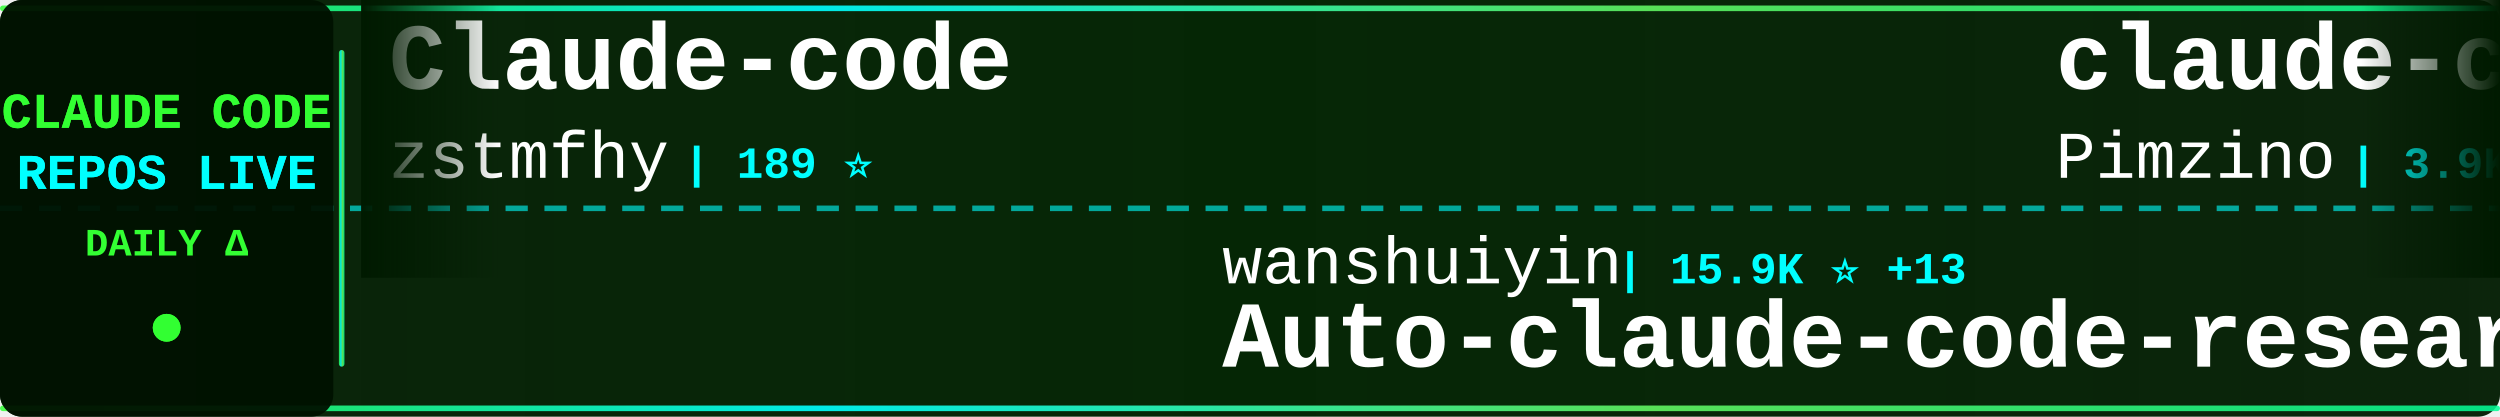
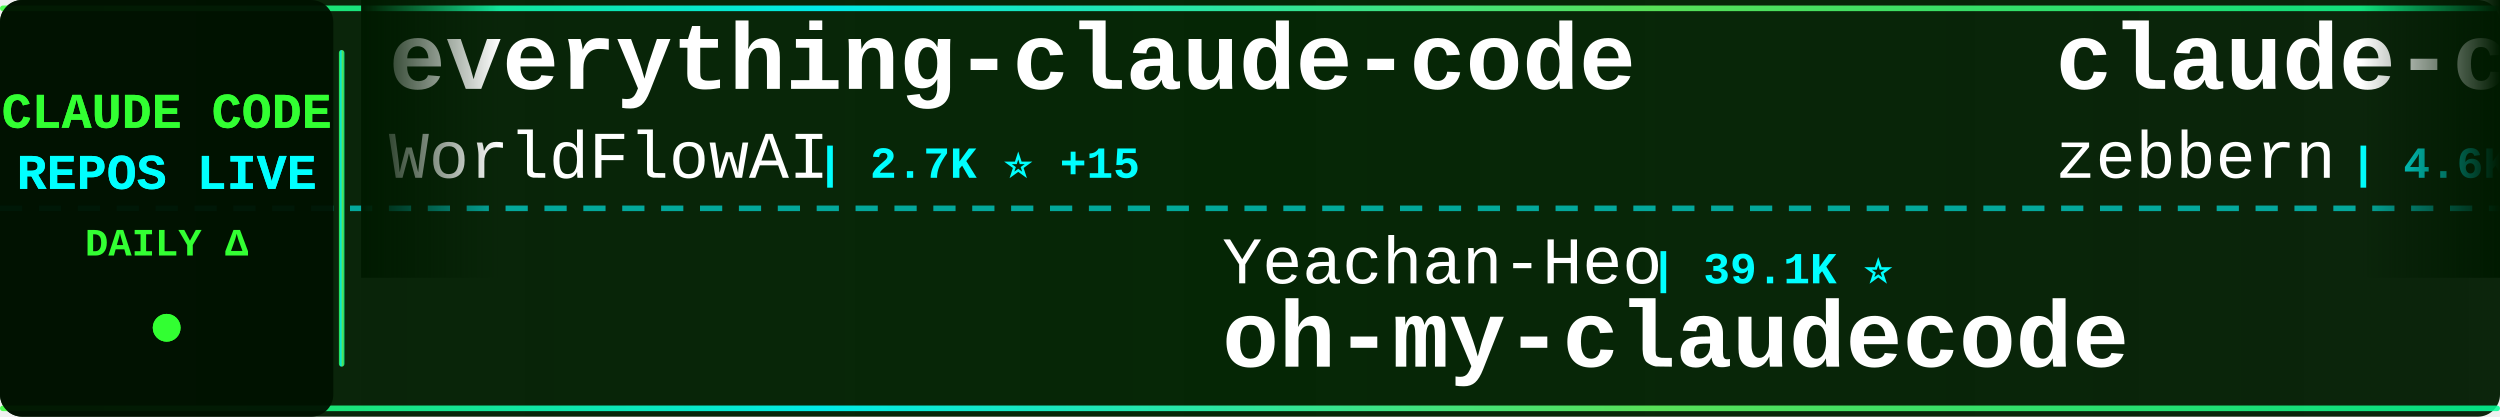
<svg xmlns="http://www.w3.org/2000/svg" width="900" height="150">
  <defs>
    <linearGradient id="tickerBg" x1="0%" y1="0%" x2="100%" y2="0%">
      <stop offset="0%" style="stop-color:#001a00;stop-opacity:0.95" />
      <stop offset="50%" style="stop-color:#002200;stop-opacity:0.98" />
      <stop offset="100%" style="stop-color:#001a00;stop-opacity:0.95" />
    </linearGradient>
    <linearGradient id="borderGrad" x1="0%" y1="0%" x2="100%" y2="0%">
      <stop offset="0%" style="stop-color:#33ff33;stop-opacity:0.85">
        <animate attributeName="stop-opacity" values="0.85;1;0.85" dur="2s" repeatCount="indefinite" />
      </stop>
      <stop offset="33%" style="stop-color:#00ffff;stop-opacity:0.9">
        <animate attributeName="stop-opacity" values="0.9;1;0.9" dur="2.2s" repeatCount="indefinite" />
      </stop>
      <stop offset="66%" style="stop-color:#66ff66;stop-opacity:0.85">
        <animate attributeName="stop-opacity" values="0.85;1;0.85" dur="1.8s" repeatCount="indefinite" />
      </stop>
      <stop offset="100%" style="stop-color:#00ff99;stop-opacity:0.85">
        <animate attributeName="stop-opacity" values="0.85;1;0.85" dur="2s" repeatCount="indefinite" />
      </stop>
    </linearGradient>
    <filter id="textGlow">
      <feGaussianBlur stdDeviation="0.1" result="coloredBlur" />
      <feMerge>
        <feMergeNode in="coloredBlur" />
        <feMergeNode in="SourceGraphic" />
      </feMerge>
    </filter>
    <filter id="metricGlow">
      <feGaussianBlur stdDeviation="0.2" result="coloredBlur" />
      <feMerge>
        <feMergeNode in="coloredBlur" />
        <feMergeNode in="SourceGraphic" />
      </feMerge>
    </filter>
    <linearGradient id="leftFade" x1="0%" y1="0%" x2="100%" y2="0%">
      <stop offset="0%" style="stop-color:#001a00;stop-opacity:1" />
      <stop offset="100%" style="stop-color:#001a00;stop-opacity:0" />
    </linearGradient>
    <linearGradient id="rightFade" x1="0%" y1="0%" x2="100%" y2="0%">
      <stop offset="0%" style="stop-color:#001a00;stop-opacity:0" />
      <stop offset="100%" style="stop-color:#001a00;stop-opacity:1" />
    </linearGradient>
  </defs>
  <rect width="900" height="150" fill="url(#tickerBg)" rx="8" />
  <rect x="0" y="2" width="900" height="2" fill="url(#borderGrad)" rx="1" />
  <rect x="0" y="146" width="900" height="2" fill="url(#borderGrad)" rx="1" />
  <line x1="0" y1="75" x2="900" y2="75" stroke="#00ffff" stroke-width="2" stroke-dasharray="8 6" opacity="0.6" />
  <rect x="0" y="0" width="120" height="150" fill="#001100" opacity="0.95" rx="8" />
  <text x="60" y="46" font-family="'Courier New', monospace" font-size="18" font-weight="bold" fill="#33ff33" text-anchor="middle" filter="url(#textGlow)">
    CLAUDE CODE
  </text>
  <text x="60" y="68" font-family="'Courier New', monospace" font-size="18" font-weight="bold" fill="#00ffff" text-anchor="middle" filter="url(#textGlow)">
    REPOS LIVE
  </text>
  <text x="60" y="92" font-family="'Courier New', monospace" font-size="14" font-weight="bold" fill="#33ff33" text-anchor="middle">
    DAILY Δ
  </text>
  <circle cx="60" cy="118" r="5" fill="#33ff33" filter="url(#metricGlow)">
    <animate attributeName="r" values="4;6;4" dur="1.5s" repeatCount="indefinite" />
    <animate attributeName="opacity" values="0.6;1;0.6" dur="1.5s" repeatCount="indefinite" />
  </circle>
  <rect x="122" y="18" width="2" height="114" fill="url(#borderGrad)" rx="1" />
  <clipPath id="tickerClip">
    <rect x="130" y="0" width="770" height="150" />
  </clipPath>
  <g clip-path="url(#tickerClip)">
    <g id="tickerItems">
      <animateTransform attributeName="transform" attributeType="XML" type="translate" from="0 0" to="-3000 0" dur="54s" repeatCount="indefinite" />
      <g transform="translate(0, 0)">
-         <text x="140" y="32" font-family="'Courier New', monospace" font-size="34" font-weight="bold" fill="#ffffff">Claude-code</text>
-         <text x="140" y="64" font-family="'Courier New', monospace" font-size="24" font-weight="normal" fill="#ffffff" opacity="1.0">zstmfhy</text>
-         <text x="246" y="64" font-family="'Courier New', monospace" font-size="16" font-weight="bold" fill="#00ffff"> | 189 ⭐</text>
+         <text x="140" y="32" font-family="'Courier New', monospace" font-size="34" font-weight="bold" fill="#ffffff">everything-claude-code</text>
+         <text x="140" y="64" font-family="'Courier New', monospace" font-size="24" font-weight="normal" fill="#ffffff" opacity="1.0">WorldFlowAI</text>
+         <text x="294" y="64" font-family="'Courier New', monospace" font-size="16" font-weight="bold" fill="#00ffff"> | 2.7K ⭐ +15</text>
      </g>
      <g transform="translate(300, 0)">
-         <text x="140" y="102" font-family="'Courier New', monospace" font-size="24" font-weight="normal" fill="#ffffff" opacity="1.0">wanshuiyin</text>
-         <text x="282" y="102" font-family="'Courier New', monospace" font-size="16" font-weight="bold" fill="#00ffff"> | 15.9K ⭐ +13</text>
-         <text x="140" y="132" font-family="'Courier New', monospace" font-size="34" font-weight="bold" fill="#ffffff">Auto-claude-code-researc...</text>
+         <text x="140" y="102" font-family="'Courier New', monospace" font-size="24" font-weight="normal" fill="#ffffff" opacity="1.0">Yeachan-Heo</text>
+         <text x="294" y="102" font-family="'Courier New', monospace" font-size="16" font-weight="bold" fill="#00ffff"> | 39.1K ⭐</text>
+         <text x="140" y="132" font-family="'Courier New', monospace" font-size="34" font-weight="bold" fill="#ffffff">oh-my-claudecode</text>
      </g>
      <g transform="translate(600, 0)">
-         <text x="140" y="32" font-family="'Courier New', monospace" font-size="34" font-weight="bold" fill="#ffffff">claude-code-spec-workflo...</text>
-         <text x="140" y="64" font-family="'Courier New', monospace" font-size="24" font-weight="normal" fill="#ffffff" opacity="1.0">Pimzino</text>
-         <text x="246" y="64" font-family="'Courier New', monospace" font-size="16" font-weight="bold" fill="#00ffff"> | 3.9K ⭐</text>
+         <text x="140" y="32" font-family="'Courier New', monospace" font-size="34" font-weight="bold" fill="#ffffff">claude-code-guide</text>
+         <text x="140" y="64" font-family="'Courier New', monospace" font-size="24" font-weight="normal" fill="#ffffff" opacity="1.0">zebbern</text>
+         <text x="246" y="64" font-family="'Courier New', monospace" font-size="16" font-weight="bold" fill="#00ffff"> | 4.6K ⭐</text>
      </g>
      <g transform="translate(900, 0)">
        <text x="140" y="102" font-family="'Courier New', monospace" font-size="24" font-weight="normal" fill="#ffffff" opacity="1.0">lintsinghua</text>
        <text x="294" y="102" font-family="'Courier New', monospace" font-size="16" font-weight="bold" fill="#00ffff"> | 4.2K ⭐ +1</text>
        <text x="140" y="132" font-family="'Courier New', monospace" font-size="34" font-weight="bold" fill="#ffffff">claude-code-book</text>
      </g>
      <g transform="translate(1200, 0)">
-         <text x="140" y="32" font-family="'Courier New', monospace" font-size="34" font-weight="bold" fill="#ffffff">claude-code-security-rev...</text>
-         <text x="140" y="64" font-family="'Courier New', monospace" font-size="24" font-weight="normal" fill="#ffffff" opacity="1.0">anthropics</text>
-         <text x="282" y="64" font-family="'Courier New', monospace" font-size="16" font-weight="bold" fill="#00ffff"> | 6.2K ⭐ +2</text>
+         <text x="140" y="32" font-family="'Courier New', monospace" font-size="34" font-weight="bold" fill="#ffffff">awesome-claude-code-plug...</text>
+         <text x="140" y="64" font-family="'Courier New', monospace" font-size="24" font-weight="normal" fill="#ffffff" opacity="1.0">ccplugins</text>
+         <text x="270" y="64" font-family="'Courier New', monospace" font-size="16" font-weight="bold" fill="#00ffff"> | 935 ⭐ +2</text>
      </g>
      <g transform="translate(1500, 0)">
-         <text x="140" y="102" font-family="'Courier New', monospace" font-size="24" font-weight="normal" fill="#ffffff" opacity="1.0">OneRedOak</text>
-         <text x="270" y="102" font-family="'Courier New', monospace" font-size="16" font-weight="bold" fill="#00ffff"> | 3.9K ⭐</text>
-         <text x="140" y="132" font-family="'Courier New', monospace" font-size="34" font-weight="bold" fill="#ffffff">claude-code-workflows</text>
+         <text x="140" y="102" font-family="'Courier New', monospace" font-size="24" font-weight="normal" fill="#ffffff" opacity="1.0">xu-xiang</text>
+         <text x="258" y="102" font-family="'Courier New', monospace" font-size="16" font-weight="bold" fill="#00ffff"> | 1.9K ⭐</text>
+         <text x="140" y="132" font-family="'Courier New', monospace" font-size="34" font-weight="bold" fill="#ffffff">everything-claude-code-z...</text>
      </g>
      <g transform="translate(1800, 0)">
-         <text x="140" y="32" font-family="'Courier New', monospace" font-size="34" font-weight="bold" fill="#ffffff">ClaudeCode</text>
-         <text x="140" y="64" font-family="'Courier New', monospace" font-size="24" font-weight="normal" fill="#ffffff" opacity="1.0">guanshan</text>
-         <text x="258" y="64" font-family="'Courier New', monospace" font-size="16" font-weight="bold" fill="#00ffff"> | 61 ⭐</text>
+         <text x="140" y="32" font-family="'Courier New', monospace" font-size="34" font-weight="bold" fill="#ffffff">claude-code-showcase</text>
+         <text x="140" y="64" font-family="'Courier New', monospace" font-size="24" font-weight="normal" fill="#ffffff" opacity="1.0">ChrisWiles</text>
+         <text x="282" y="64" font-family="'Courier New', monospace" font-size="16" font-weight="bold" fill="#00ffff"> | 6.1K ⭐</text>
      </g>
      <g transform="translate(2100, 0)">
-         <text x="140" y="102" font-family="'Courier New', monospace" font-size="24" font-weight="normal" fill="#ffffff" opacity="1.0">ponponon</text>
-         <text x="258" y="102" font-family="'Courier New', monospace" font-size="16" font-weight="bold" fill="#00ffff"> | 2.3K ⭐</text>
-         <text x="140" y="132" font-family="'Courier New', monospace" font-size="34" font-weight="bold" fill="#ffffff">claude_code_src</text>
+         <text x="140" y="102" font-family="'Courier New', monospace" font-size="24" font-weight="normal" fill="#ffffff" opacity="1.0">anthropics</text>
+         <text x="282" y="102" font-family="'Courier New', monospace" font-size="16" font-weight="bold" fill="#00ffff"> | 144.6K ⭐ +30</text>
+         <text x="140" y="132" font-family="'Courier New', monospace" font-size="34" font-weight="bold" fill="#ffffff">claude-code</text>
      </g>
      <g transform="translate(2400, 0)">
        <text x="140" y="32" font-family="'Courier New', monospace" font-size="34" font-weight="bold" fill="#ffffff">claude-code</text>
        <text x="140" y="64" font-family="'Courier New', monospace" font-size="24" font-weight="normal" fill="#ffffff" opacity="1.0">alex000kim</text>
        <text x="282" y="64" font-family="'Courier New', monospace" font-size="16" font-weight="bold" fill="#00ffff"> | 233 ⭐</text>
      </g>
      <g transform="translate(2700, 0)">
-         <text x="140" y="102" font-family="'Courier New', monospace" font-size="24" font-weight="normal" fill="#ffffff" opacity="1.0">Piebald-AI</text>
-         <text x="282" y="102" font-family="'Courier New', monospace" font-size="16" font-weight="bold" fill="#00ffff"> | 12.6K ⭐</text>
-         <text x="140" y="132" font-family="'Courier New', monospace" font-size="34" font-weight="bold" fill="#ffffff">claude-code-system-promp...</text>
+         <text x="140" y="102" font-family="'Courier New', monospace" font-size="24" font-weight="normal" fill="#ffffff" opacity="1.0">Onewon</text>
+         <text x="234" y="102" font-family="'Courier New', monospace" font-size="16" font-weight="bold" fill="#00ffff"> | 181 ⭐</text>
+         <text x="140" y="132" font-family="'Courier New', monospace" font-size="34" font-weight="bold" fill="#ffffff">claude-code</text>
      </g>
      <g transform="translate(3000, 0)">
-         <text x="140" y="32" font-family="'Courier New', monospace" font-size="34" font-weight="bold" fill="#ffffff">Claude-code</text>
-         <text x="140" y="64" font-family="'Courier New', monospace" font-size="24" font-weight="normal" fill="#ffffff" opacity="1.0">zstmfhy</text>
-         <text x="246" y="64" font-family="'Courier New', monospace" font-size="16" font-weight="bold" fill="#00ffff"> | 189 ⭐</text>
+         <text x="140" y="32" font-family="'Courier New', monospace" font-size="34" font-weight="bold" fill="#ffffff">everything-claude-code</text>
+         <text x="140" y="64" font-family="'Courier New', monospace" font-size="24" font-weight="normal" fill="#ffffff" opacity="1.0">WorldFlowAI</text>
+         <text x="294" y="64" font-family="'Courier New', monospace" font-size="16" font-weight="bold" fill="#00ffff"> | 2.7K ⭐ +15</text>
      </g>
      <g transform="translate(3300, 0)">
-         <text x="140" y="102" font-family="'Courier New', monospace" font-size="24" font-weight="normal" fill="#ffffff" opacity="1.0">wanshuiyin</text>
-         <text x="282" y="102" font-family="'Courier New', monospace" font-size="16" font-weight="bold" fill="#00ffff"> | 15.9K ⭐ +13</text>
-         <text x="140" y="132" font-family="'Courier New', monospace" font-size="34" font-weight="bold" fill="#ffffff">Auto-claude-code-researc...</text>
+         <text x="140" y="102" font-family="'Courier New', monospace" font-size="24" font-weight="normal" fill="#ffffff" opacity="1.0">Yeachan-Heo</text>
+         <text x="294" y="102" font-family="'Courier New', monospace" font-size="16" font-weight="bold" fill="#00ffff"> | 39.1K ⭐</text>
+         <text x="140" y="132" font-family="'Courier New', monospace" font-size="34" font-weight="bold" fill="#ffffff">oh-my-claudecode</text>
      </g>
      <g transform="translate(3600, 0)">
-         <text x="140" y="32" font-family="'Courier New', monospace" font-size="34" font-weight="bold" fill="#ffffff">claude-code-spec-workflo...</text>
-         <text x="140" y="64" font-family="'Courier New', monospace" font-size="24" font-weight="normal" fill="#ffffff" opacity="1.0">Pimzino</text>
-         <text x="246" y="64" font-family="'Courier New', monospace" font-size="16" font-weight="bold" fill="#00ffff"> | 3.9K ⭐</text>
+         <text x="140" y="32" font-family="'Courier New', monospace" font-size="34" font-weight="bold" fill="#ffffff">claude-code-guide</text>
+         <text x="140" y="64" font-family="'Courier New', monospace" font-size="24" font-weight="normal" fill="#ffffff" opacity="1.0">zebbern</text>
+         <text x="246" y="64" font-family="'Courier New', monospace" font-size="16" font-weight="bold" fill="#00ffff"> | 4.6K ⭐</text>
      </g>
      <g transform="translate(3900, 0)">
        <text x="140" y="102" font-family="'Courier New', monospace" font-size="24" font-weight="normal" fill="#ffffff" opacity="1.0">lintsinghua</text>
        <text x="294" y="102" font-family="'Courier New', monospace" font-size="16" font-weight="bold" fill="#00ffff"> | 4.2K ⭐ +1</text>
        <text x="140" y="132" font-family="'Courier New', monospace" font-size="34" font-weight="bold" fill="#ffffff">claude-code-book</text>
      </g>
    </g>
  </g>
  <rect x="130" y="0" width="50" height="100" fill="url(#leftFade)" />
  <rect x="850" y="0" width="50" height="100" fill="url(#rightFade)" />
</svg>
